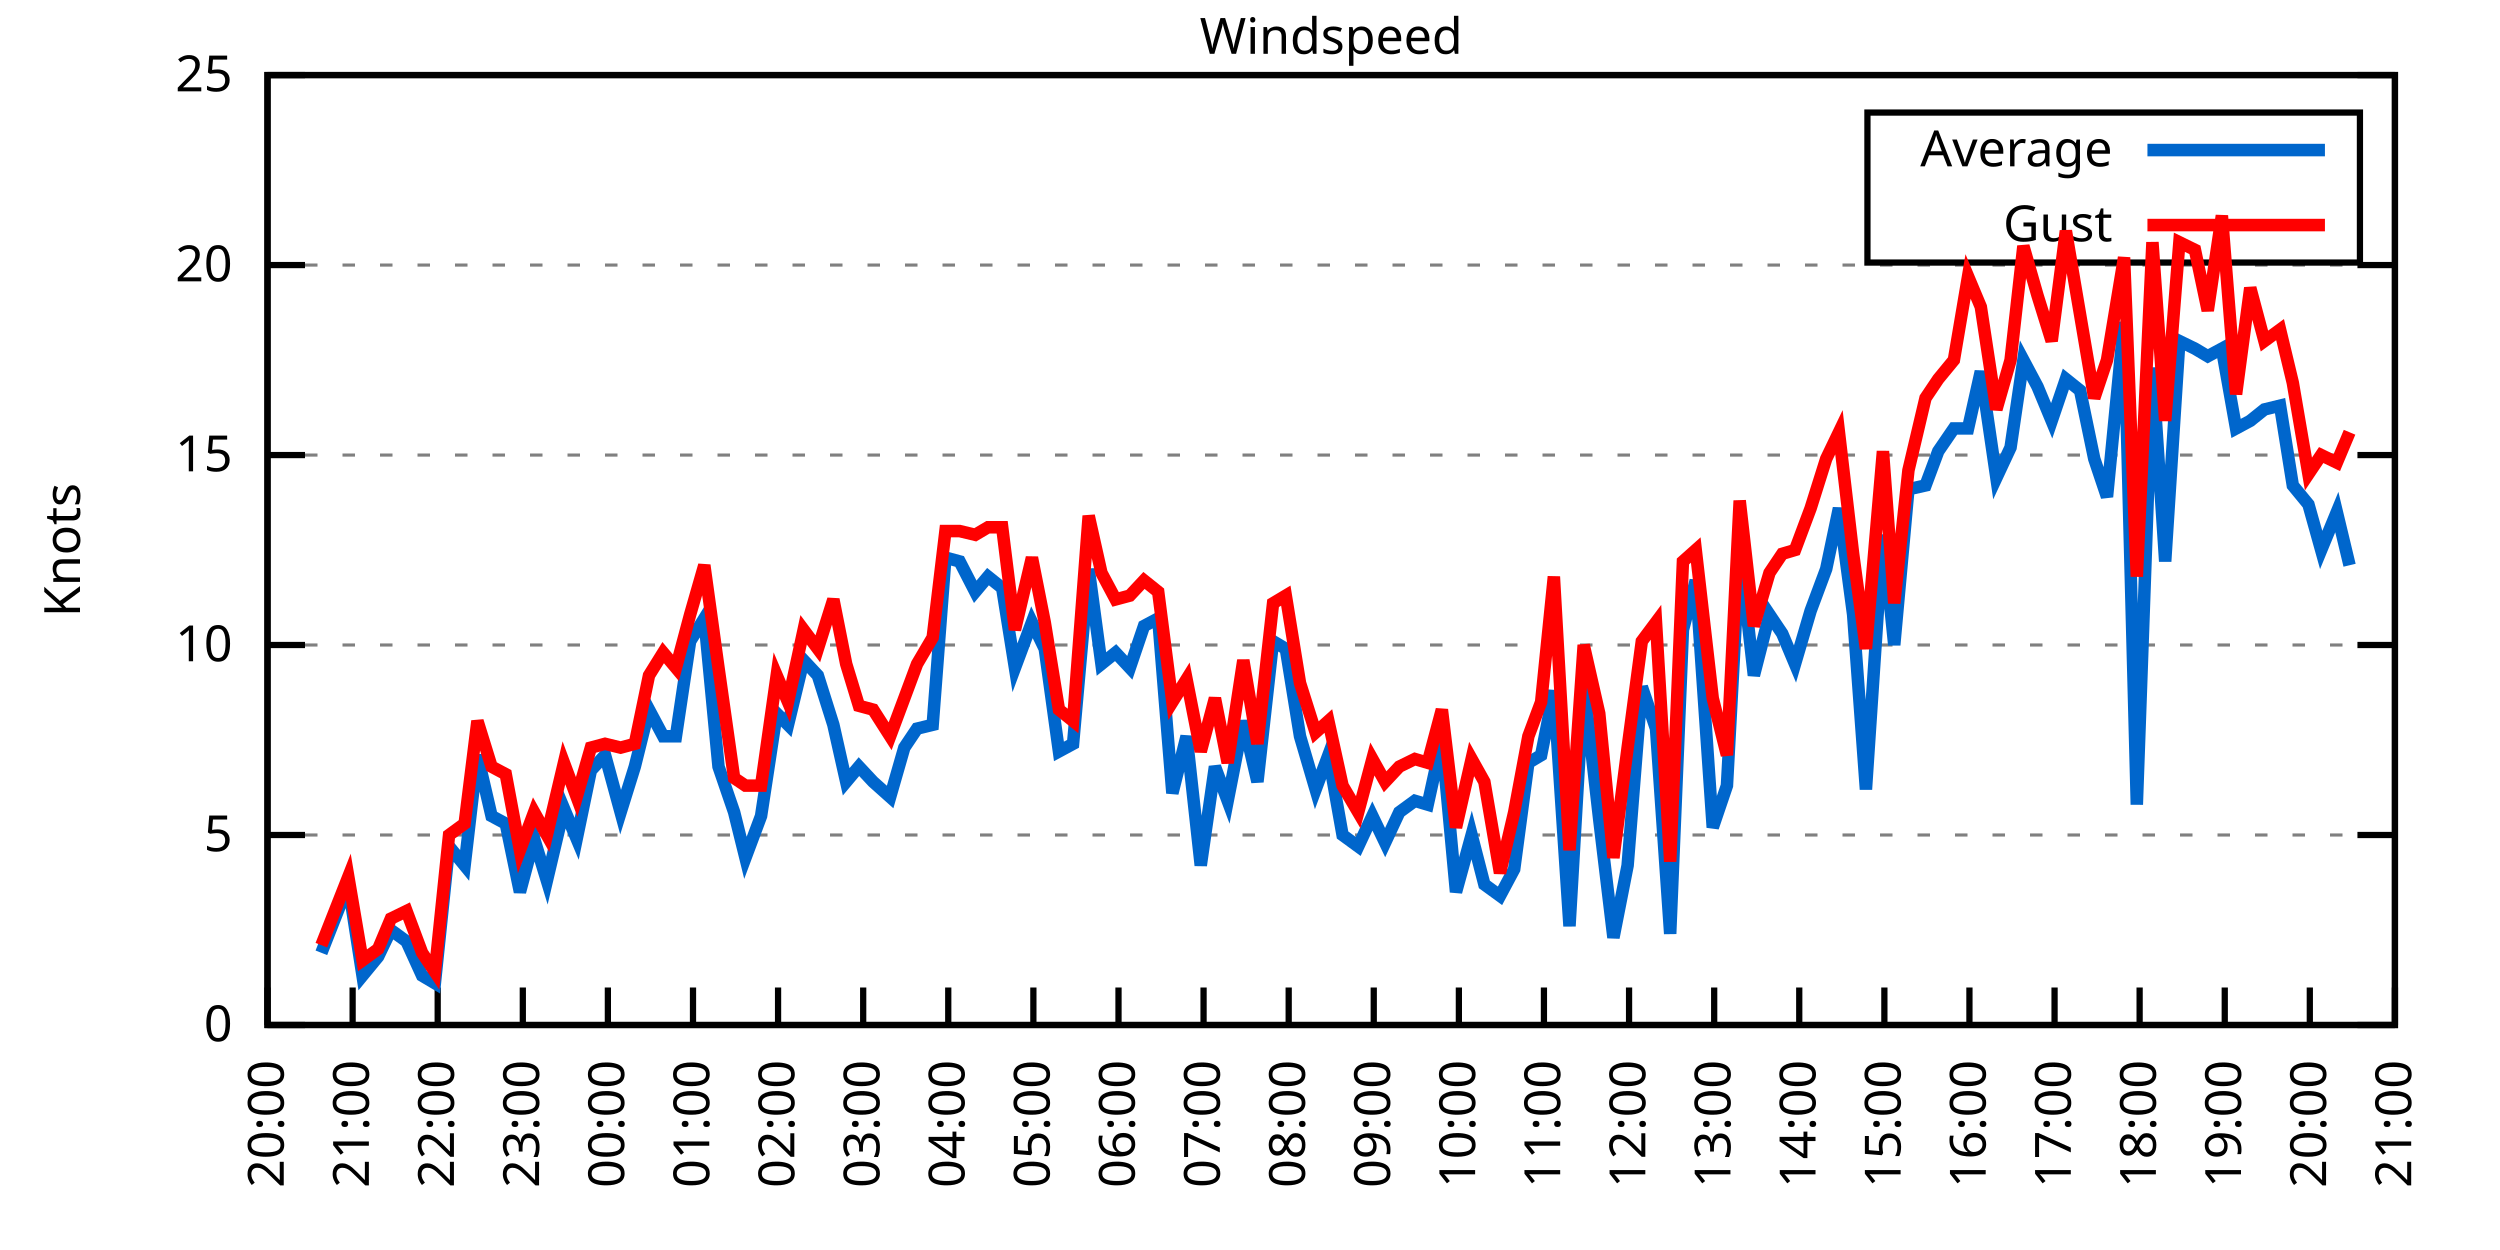
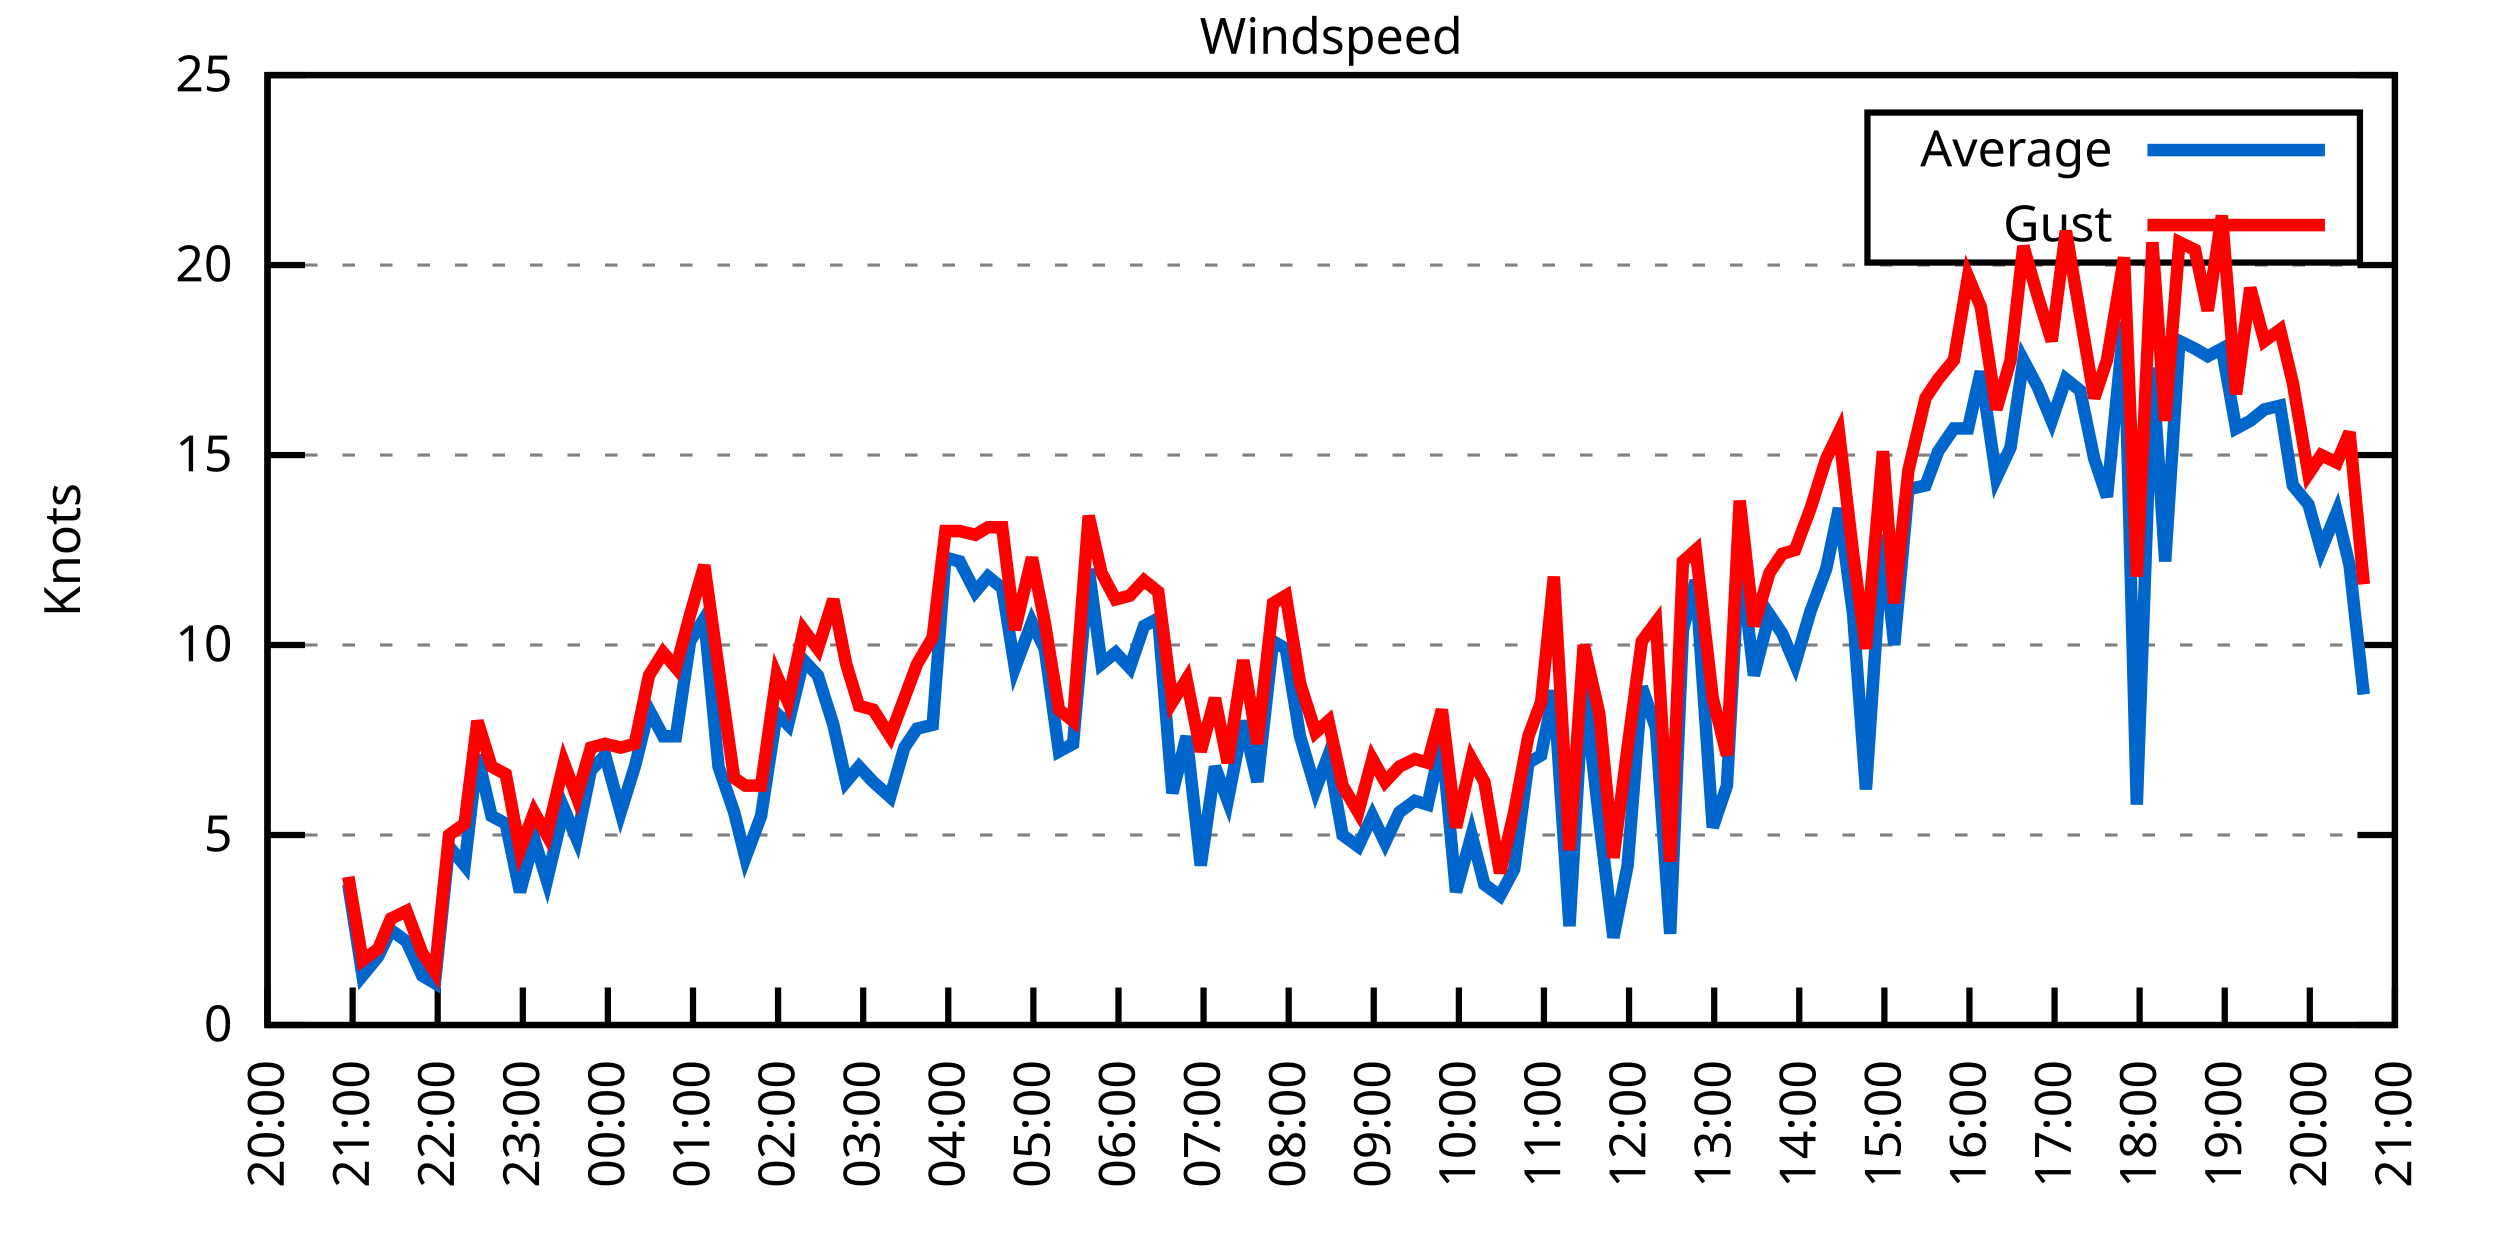
<svg xmlns="http://www.w3.org/2000/svg" xmlns:xlink="http://www.w3.org/1999/xlink" width="400" height="200" viewBox="0 0 400 200">
  <g id="gnuplot_canvas">
    <rect x="0" y="0" width="400" height="200" fill="none" />
    <defs>
      <circle id="gpDot" r="0.5" stroke-width="0.5" stroke="currentColor" />
      <path id="gpPt0" stroke-width="0.333" stroke="currentColor" d="M-1,0 h2 M0,-1 v2" />
      <path id="gpPt1" stroke-width="0.333" stroke="currentColor" d="M-1,-1 L1,1 M1,-1 L-1,1" />
      <path id="gpPt2" stroke-width="0.333" stroke="currentColor" d="M-1,0 L1,0 M0,-1 L0,1 M-1,-1 L1,1 M-1,1 L1,-1" />
      <rect id="gpPt3" stroke-width="0.333" stroke="currentColor" x="-1" y="-1" width="2" height="2" />
      <rect id="gpPt4" stroke-width="0.333" stroke="currentColor" fill="currentColor" x="-1" y="-1" width="2" height="2" />
      <circle id="gpPt5" stroke-width="0.333" stroke="currentColor" cx="0" cy="0" r="1" />
      <use xlink:href="#gpPt5" id="gpPt6" fill="currentColor" stroke="none" />
      <path id="gpPt7" stroke-width="0.333" stroke="currentColor" d="M0,-1.33 L-1.33,0.67 L1.33,0.67 z" />
      <use xlink:href="#gpPt7" id="gpPt8" fill="currentColor" stroke="none" />
      <use xlink:href="#gpPt7" id="gpPt9" stroke="currentColor" transform="rotate(180)" />
      <use xlink:href="#gpPt9" id="gpPt10" fill="currentColor" stroke="none" />
      <use xlink:href="#gpPt3" id="gpPt11" stroke="currentColor" transform="rotate(45)" />
      <use xlink:href="#gpPt11" id="gpPt12" fill="currentColor" stroke="none" />
      <path id="gpPt13" stroke-width="0.333" stroke="currentColor" d="M0,1.330 L1.265,0.411 L0.782,-1.067 L-0.782,-1.076 L-1.265,0.411 z" />
      <use xlink:href="#gpPt13" id="gpPt14" fill="currentColor" stroke="none" />
      <filter id="textbox" filterUnits="objectBoundingBox" x="0" y="0" height="1" width="1">
        <feFlood flood-color="white" flood-opacity="1" result="bgnd" />
        <feComposite in="SourceGraphic" in2="bgnd" operator="atop" />
      </filter>
      <filter id="greybox" filterUnits="objectBoundingBox" x="0" y="0" height="1" width="1">
        <feFlood flood-color="lightgrey" flood-opacity="1" result="grey" />
        <feComposite in="SourceGraphic" in2="grey" operator="atop" />
      </filter>
    </defs>
    <g fill="none" color="white" stroke="currentColor" stroke-width="1.00" stroke-linecap="butt" stroke-linejoin="miter">
</g>
    <g fill="none" color="black" stroke="currentColor" stroke-width="1.00" stroke-linecap="butt" stroke-linejoin="miter">
      <g stroke="none" shape-rendering="crispEdges">
        <polygon fill="rgb(255, 255, 255)" points="42.80,164.00 383.18,164.00 383.18,12.02 42.80,12.02 " />
      </g>
    </g>
    <g fill="none" color="black" stroke="currentColor" stroke-width="1.00" stroke-linecap="butt" stroke-linejoin="miter">
</g>
    <g fill="none" color="black" stroke="black" stroke-width="0.50" stroke-linecap="butt" stroke-linejoin="miter">
</g>
    <g fill="none" color="gray" stroke="currentColor" stroke-width="0.50" stroke-linecap="butt" stroke-linejoin="miter">
      <path stroke="gray" stroke-dasharray="2,4" class="gridline" d="M42.80,164.00 L383.19,164.00  " />
    </g>
    <g fill="none" color="gray" stroke="gray" stroke-width="1.00" stroke-linecap="butt" stroke-linejoin="miter">
</g>
    <g fill="none" color="black" stroke="currentColor" stroke-width="1.00" stroke-linecap="butt" stroke-linejoin="miter">
      <path stroke="black" d="M42.80,164.00 L48.80,164.00 M383.19,164.00 L377.19,164.00  " />
      <g transform="translate(37.20,166.60)" stroke="none" fill="black" font-family="Sans" font-size="8.00" text-anchor="end">
        <text>
          <tspan font-family="Sans"> 0</tspan>
        </text>
      </g>
    </g>
    <g fill="none" color="black" stroke="currentColor" stroke-width="1.00" stroke-linecap="butt" stroke-linejoin="miter">
</g>
    <g fill="none" color="black" stroke="black" stroke-width="0.50" stroke-linecap="butt" stroke-linejoin="miter">
</g>
    <g fill="none" color="gray" stroke="currentColor" stroke-width="0.50" stroke-linecap="butt" stroke-linejoin="miter">
      <path stroke="gray" stroke-dasharray="2,4" class="gridline" d="M42.80,133.60 L383.19,133.60  " />
    </g>
    <g fill="none" color="gray" stroke="gray" stroke-width="1.00" stroke-linecap="butt" stroke-linejoin="miter">
</g>
    <g fill="none" color="black" stroke="currentColor" stroke-width="1.00" stroke-linecap="butt" stroke-linejoin="miter">
      <path stroke="black" d="M42.80,133.60 L48.80,133.60 M383.19,133.60 L377.19,133.60  " />
      <g transform="translate(37.20,136.20)" stroke="none" fill="black" font-family="Sans" font-size="8.00" text-anchor="end">
        <text>
          <tspan font-family="Sans"> 5</tspan>
        </text>
      </g>
    </g>
    <g fill="none" color="black" stroke="currentColor" stroke-width="1.00" stroke-linecap="butt" stroke-linejoin="miter">
</g>
    <g fill="none" color="black" stroke="black" stroke-width="0.50" stroke-linecap="butt" stroke-linejoin="miter">
</g>
    <g fill="none" color="gray" stroke="currentColor" stroke-width="0.50" stroke-linecap="butt" stroke-linejoin="miter">
      <path stroke="gray" stroke-dasharray="2,4" class="gridline" d="M42.80,103.20 L383.19,103.20  " />
    </g>
    <g fill="none" color="gray" stroke="gray" stroke-width="1.00" stroke-linecap="butt" stroke-linejoin="miter">
</g>
    <g fill="none" color="black" stroke="currentColor" stroke-width="1.00" stroke-linecap="butt" stroke-linejoin="miter">
      <path stroke="black" d="M42.80,103.20 L48.80,103.20 M383.19,103.20 L377.19,103.20  " />
      <g transform="translate(37.20,105.80)" stroke="none" fill="black" font-family="Sans" font-size="8.00" text-anchor="end">
        <text>
          <tspan font-family="Sans"> 10</tspan>
        </text>
      </g>
    </g>
    <g fill="none" color="black" stroke="currentColor" stroke-width="1.00" stroke-linecap="butt" stroke-linejoin="miter">
</g>
    <g fill="none" color="black" stroke="black" stroke-width="0.50" stroke-linecap="butt" stroke-linejoin="miter">
</g>
    <g fill="none" color="gray" stroke="currentColor" stroke-width="0.50" stroke-linecap="butt" stroke-linejoin="miter">
      <path stroke="gray" stroke-dasharray="2,4" class="gridline" d="M42.80,72.81 L383.19,72.81  " />
    </g>
    <g fill="none" color="gray" stroke="gray" stroke-width="1.00" stroke-linecap="butt" stroke-linejoin="miter">
</g>
    <g fill="none" color="black" stroke="currentColor" stroke-width="1.00" stroke-linecap="butt" stroke-linejoin="miter">
      <path stroke="black" d="M42.80,72.81 L48.80,72.81 M383.19,72.81 L377.19,72.81  " />
      <g transform="translate(37.20,75.41)" stroke="none" fill="black" font-family="Sans" font-size="8.00" text-anchor="end">
        <text>
          <tspan font-family="Sans"> 15</tspan>
        </text>
      </g>
    </g>
    <g fill="none" color="black" stroke="currentColor" stroke-width="1.00" stroke-linecap="butt" stroke-linejoin="miter">
</g>
    <g fill="none" color="black" stroke="black" stroke-width="0.50" stroke-linecap="butt" stroke-linejoin="miter">
</g>
    <g fill="none" color="gray" stroke="currentColor" stroke-width="0.50" stroke-linecap="butt" stroke-linejoin="miter">
      <path stroke="gray" stroke-dasharray="2,4" class="gridline" d="M42.80,42.41 L383.19,42.41  " />
    </g>
    <g fill="none" color="gray" stroke="gray" stroke-width="1.00" stroke-linecap="butt" stroke-linejoin="miter">
</g>
    <g fill="none" color="black" stroke="currentColor" stroke-width="1.00" stroke-linecap="butt" stroke-linejoin="miter">
      <path stroke="black" d="M42.80,42.41 L48.80,42.41 M383.19,42.41 L377.19,42.41  " />
      <g transform="translate(37.20,45.01)" stroke="none" fill="black" font-family="Sans" font-size="8.00" text-anchor="end">
        <text>
          <tspan font-family="Sans"> 20</tspan>
        </text>
      </g>
    </g>
    <g fill="none" color="black" stroke="currentColor" stroke-width="1.00" stroke-linecap="butt" stroke-linejoin="miter">
</g>
    <g fill="none" color="black" stroke="black" stroke-width="0.50" stroke-linecap="butt" stroke-linejoin="miter">
</g>
    <g fill="none" color="gray" stroke="currentColor" stroke-width="0.50" stroke-linecap="butt" stroke-linejoin="miter">
      <path stroke="gray" stroke-dasharray="2,4" class="gridline" d="M42.80,12.01 L383.19,12.01  " />
    </g>
    <g fill="none" color="gray" stroke="gray" stroke-width="1.00" stroke-linecap="butt" stroke-linejoin="miter">
</g>
    <g fill="none" color="black" stroke="currentColor" stroke-width="1.00" stroke-linecap="butt" stroke-linejoin="miter">
      <path stroke="black" d="M42.80,12.01 L48.80,12.01 M383.19,12.01 L377.19,12.01  " />
      <g transform="translate(37.20,14.61)" stroke="none" fill="black" font-family="Sans" font-size="8.00" text-anchor="end">
        <text>
          <tspan font-family="Sans"> 25</tspan>
        </text>
      </g>
    </g>
    <g fill="none" color="black" stroke="currentColor" stroke-width="1.00" stroke-linecap="butt" stroke-linejoin="miter">
      <path stroke="black" d="M42.80,164.00 L42.80,158.00  " />
      <g transform="translate(45.40,169.60) rotate(270.00)" stroke="none" fill="black" font-family="Sans" font-size="8.00" text-anchor="end">
        <text>
          <tspan font-family="Sans">20:00</tspan>
        </text>
      </g>
    </g>
    <g fill="none" color="black" stroke="currentColor" stroke-width="1.00" stroke-linecap="butt" stroke-linejoin="miter">
      <path stroke="black" d="M56.42,164.00 L56.42,158.00  " />
      <g transform="translate(59.02,169.60) rotate(270.00)" stroke="none" fill="black" font-family="Sans" font-size="8.00" text-anchor="end">
        <text>
          <tspan font-family="Sans">21:00</tspan>
        </text>
      </g>
    </g>
    <g fill="none" color="black" stroke="currentColor" stroke-width="1.00" stroke-linecap="butt" stroke-linejoin="miter">
      <path stroke="black" d="M70.03,164.00 L70.03,158.00  " />
      <g transform="translate(72.63,169.60) rotate(270.00)" stroke="none" fill="black" font-family="Sans" font-size="8.00" text-anchor="end">
        <text>
          <tspan font-family="Sans">22:00</tspan>
        </text>
      </g>
    </g>
    <g fill="none" color="black" stroke="currentColor" stroke-width="1.00" stroke-linecap="butt" stroke-linejoin="miter">
      <path stroke="black" d="M83.65,164.00 L83.65,158.00  " />
      <g transform="translate(86.25,169.60) rotate(270.00)" stroke="none" fill="black" font-family="Sans" font-size="8.00" text-anchor="end">
        <text>
          <tspan font-family="Sans">23:00</tspan>
        </text>
      </g>
    </g>
    <g fill="none" color="black" stroke="currentColor" stroke-width="1.00" stroke-linecap="butt" stroke-linejoin="miter">
      <path stroke="black" d="M97.26,164.00 L97.26,158.00  " />
      <g transform="translate(99.86,169.60) rotate(270.00)" stroke="none" fill="black" font-family="Sans" font-size="8.00" text-anchor="end">
        <text>
          <tspan font-family="Sans">00:00</tspan>
        </text>
      </g>
    </g>
    <g fill="none" color="black" stroke="currentColor" stroke-width="1.00" stroke-linecap="butt" stroke-linejoin="miter">
      <path stroke="black" d="M110.88,164.00 L110.88,158.00  " />
      <g transform="translate(113.48,169.60) rotate(270.00)" stroke="none" fill="black" font-family="Sans" font-size="8.00" text-anchor="end">
        <text>
          <tspan font-family="Sans">01:00</tspan>
        </text>
      </g>
    </g>
    <g fill="none" color="black" stroke="currentColor" stroke-width="1.00" stroke-linecap="butt" stroke-linejoin="miter">
      <path stroke="black" d="M124.49,164.00 L124.49,158.00  " />
      <g transform="translate(127.09,169.60) rotate(270.00)" stroke="none" fill="black" font-family="Sans" font-size="8.00" text-anchor="end">
        <text>
          <tspan font-family="Sans">02:00</tspan>
        </text>
      </g>
    </g>
    <g fill="none" color="black" stroke="currentColor" stroke-width="1.00" stroke-linecap="butt" stroke-linejoin="miter">
      <path stroke="black" d="M138.11,164.00 L138.11,158.00  " />
      <g transform="translate(140.71,169.60) rotate(270.00)" stroke="none" fill="black" font-family="Sans" font-size="8.00" text-anchor="end">
        <text>
          <tspan font-family="Sans">03:00</tspan>
        </text>
      </g>
    </g>
    <g fill="none" color="black" stroke="currentColor" stroke-width="1.00" stroke-linecap="butt" stroke-linejoin="miter">
      <path stroke="black" d="M151.72,164.00 L151.72,158.00  " />
      <g transform="translate(154.32,169.60) rotate(270.00)" stroke="none" fill="black" font-family="Sans" font-size="8.00" text-anchor="end">
        <text>
          <tspan font-family="Sans">04:00</tspan>
        </text>
      </g>
    </g>
    <g fill="none" color="black" stroke="currentColor" stroke-width="1.00" stroke-linecap="butt" stroke-linejoin="miter">
      <path stroke="black" d="M165.34,164.00 L165.34,158.00  " />
      <g transform="translate(167.94,169.60) rotate(270.00)" stroke="none" fill="black" font-family="Sans" font-size="8.00" text-anchor="end">
        <text>
          <tspan font-family="Sans">05:00</tspan>
        </text>
      </g>
    </g>
    <g fill="none" color="black" stroke="currentColor" stroke-width="1.00" stroke-linecap="butt" stroke-linejoin="miter">
      <path stroke="black" d="M178.96,164.00 L178.96,158.00  " />
      <g transform="translate(181.56,169.60) rotate(270.00)" stroke="none" fill="black" font-family="Sans" font-size="8.00" text-anchor="end">
        <text>
          <tspan font-family="Sans">06:00</tspan>
        </text>
      </g>
    </g>
    <g fill="none" color="black" stroke="currentColor" stroke-width="1.00" stroke-linecap="butt" stroke-linejoin="miter">
      <path stroke="black" d="M192.57,164.00 L192.57,158.00  " />
      <g transform="translate(195.17,169.60) rotate(270.00)" stroke="none" fill="black" font-family="Sans" font-size="8.00" text-anchor="end">
        <text>
          <tspan font-family="Sans">07:00</tspan>
        </text>
      </g>
    </g>
    <g fill="none" color="black" stroke="currentColor" stroke-width="1.00" stroke-linecap="butt" stroke-linejoin="miter">
      <path stroke="black" d="M206.19,164.00 L206.19,158.00  " />
      <g transform="translate(208.79,169.60) rotate(270.00)" stroke="none" fill="black" font-family="Sans" font-size="8.00" text-anchor="end">
        <text>
          <tspan font-family="Sans">08:00</tspan>
        </text>
      </g>
    </g>
    <g fill="none" color="black" stroke="currentColor" stroke-width="1.00" stroke-linecap="butt" stroke-linejoin="miter">
      <path stroke="black" d="M219.80,164.00 L219.80,158.00  " />
      <g transform="translate(222.40,169.60) rotate(270.00)" stroke="none" fill="black" font-family="Sans" font-size="8.00" text-anchor="end">
        <text>
          <tspan font-family="Sans">09:00</tspan>
        </text>
      </g>
    </g>
    <g fill="none" color="black" stroke="currentColor" stroke-width="1.00" stroke-linecap="butt" stroke-linejoin="miter">
      <path stroke="black" d="M233.42,164.00 L233.42,158.00  " />
      <g transform="translate(236.02,169.60) rotate(270.00)" stroke="none" fill="black" font-family="Sans" font-size="8.00" text-anchor="end">
        <text>
          <tspan font-family="Sans">10:00</tspan>
        </text>
      </g>
    </g>
    <g fill="none" color="black" stroke="currentColor" stroke-width="1.00" stroke-linecap="butt" stroke-linejoin="miter">
      <path stroke="black" d="M247.03,164.00 L247.03,158.00  " />
      <g transform="translate(249.63,169.60) rotate(270.00)" stroke="none" fill="black" font-family="Sans" font-size="8.00" text-anchor="end">
        <text>
          <tspan font-family="Sans">11:00</tspan>
        </text>
      </g>
    </g>
    <g fill="none" color="black" stroke="currentColor" stroke-width="1.00" stroke-linecap="butt" stroke-linejoin="miter">
      <path stroke="black" d="M260.65,164.00 L260.65,158.00  " />
      <g transform="translate(263.25,169.60) rotate(270.00)" stroke="none" fill="black" font-family="Sans" font-size="8.00" text-anchor="end">
        <text>
          <tspan font-family="Sans">12:00</tspan>
        </text>
      </g>
    </g>
    <g fill="none" color="black" stroke="currentColor" stroke-width="1.00" stroke-linecap="butt" stroke-linejoin="miter">
      <path stroke="black" d="M274.27,164.00 L274.27,158.00  " />
      <g transform="translate(276.87,169.60) rotate(270.00)" stroke="none" fill="black" font-family="Sans" font-size="8.00" text-anchor="end">
        <text>
          <tspan font-family="Sans">13:00</tspan>
        </text>
      </g>
    </g>
    <g fill="none" color="black" stroke="currentColor" stroke-width="1.00" stroke-linecap="butt" stroke-linejoin="miter">
      <path stroke="black" d="M287.88,164.00 L287.88,158.00  " />
      <g transform="translate(290.48,169.60) rotate(270.00)" stroke="none" fill="black" font-family="Sans" font-size="8.00" text-anchor="end">
        <text>
          <tspan font-family="Sans">14:00</tspan>
        </text>
      </g>
    </g>
    <g fill="none" color="black" stroke="currentColor" stroke-width="1.00" stroke-linecap="butt" stroke-linejoin="miter">
      <path stroke="black" d="M301.50,164.00 L301.50,158.00  " />
      <g transform="translate(304.10,169.60) rotate(270.00)" stroke="none" fill="black" font-family="Sans" font-size="8.00" text-anchor="end">
        <text>
          <tspan font-family="Sans">15:00</tspan>
        </text>
      </g>
    </g>
    <g fill="none" color="black" stroke="currentColor" stroke-width="1.00" stroke-linecap="butt" stroke-linejoin="miter">
      <path stroke="black" d="M315.11,164.00 L315.11,158.00  " />
      <g transform="translate(317.71,169.60) rotate(270.00)" stroke="none" fill="black" font-family="Sans" font-size="8.00" text-anchor="end">
        <text>
          <tspan font-family="Sans">16:00</tspan>
        </text>
      </g>
    </g>
    <g fill="none" color="black" stroke="currentColor" stroke-width="1.00" stroke-linecap="butt" stroke-linejoin="miter">
      <path stroke="black" d="M328.73,164.00 L328.73,158.00  " />
      <g transform="translate(331.33,169.60) rotate(270.00)" stroke="none" fill="black" font-family="Sans" font-size="8.00" text-anchor="end">
        <text>
          <tspan font-family="Sans">17:00</tspan>
        </text>
      </g>
    </g>
    <g fill="none" color="black" stroke="currentColor" stroke-width="1.00" stroke-linecap="butt" stroke-linejoin="miter">
      <path stroke="black" d="M342.34,164.00 L342.34,158.00  " />
      <g transform="translate(344.94,169.60) rotate(270.00)" stroke="none" fill="black" font-family="Sans" font-size="8.00" text-anchor="end">
        <text>
          <tspan font-family="Sans">18:00</tspan>
        </text>
      </g>
    </g>
    <g fill="none" color="black" stroke="currentColor" stroke-width="1.00" stroke-linecap="butt" stroke-linejoin="miter">
      <path stroke="black" d="M355.96,164.00 L355.96,158.00  " />
      <g transform="translate(358.56,169.60) rotate(270.00)" stroke="none" fill="black" font-family="Sans" font-size="8.00" text-anchor="end">
        <text>
          <tspan font-family="Sans">19:00</tspan>
        </text>
      </g>
    </g>
    <g fill="none" color="black" stroke="currentColor" stroke-width="1.00" stroke-linecap="butt" stroke-linejoin="miter">
      <path stroke="black" d="M369.57,164.00 L369.57,158.00  " />
      <g transform="translate(372.17,169.60) rotate(270.00)" stroke="none" fill="black" font-family="Sans" font-size="8.00" text-anchor="end">
        <text>
          <tspan font-family="Sans">20:00</tspan>
        </text>
      </g>
    </g>
    <g fill="none" color="black" stroke="currentColor" stroke-width="1.00" stroke-linecap="butt" stroke-linejoin="miter">
      <path stroke="black" d="M383.19,164.00 L383.19,158.00  " />
      <g transform="translate(385.79,169.60) rotate(270.00)" stroke="none" fill="black" font-family="Sans" font-size="8.00" text-anchor="end">
        <text>
          <tspan font-family="Sans">21:00</tspan>
        </text>
      </g>
    </g>
    <g fill="none" color="black" stroke="currentColor" stroke-width="1.00" stroke-linecap="butt" stroke-linejoin="miter">
</g>
    <g fill="none" color="black" stroke="currentColor" stroke-width="1.00" stroke-linecap="butt" stroke-linejoin="miter">
      <path stroke="black" d="M42.80,12.01 L42.80,164.00 L383.19,164.00 L383.19,12.01 L42.80,12.01 Z  " />
    </g>
    <g fill="none" color="black" stroke="currentColor" stroke-width="1.00" stroke-linecap="butt" stroke-linejoin="miter">
</g>
    <g fill="none" color="black" stroke="currentColor" stroke-width="1.00" stroke-linecap="butt" stroke-linejoin="miter">
      <path stroke="black" d="M298.79,42.01 L298.79,18.01 L377.59,18.01 L377.59,42.01 L298.79,42.01 Z  " />
    </g>
    <g id="Windspeed_plot_1">
      <g fill="none" color="white" stroke="black" stroke-width="2.00" stroke-linecap="butt" stroke-linejoin="miter">
</g>
      <g fill="none" color="black" stroke="currentColor" stroke-width="2.00" stroke-linecap="butt" stroke-linejoin="miter">
        <g transform="translate(337.99,26.61)" stroke="none" fill="black" font-family="Sans" font-size="8.00" text-anchor="end">
          <text>
            <tspan font-family="Sans">Average</tspan>
          </text>
        </g>
      </g>
      <g fill="none" color="black" stroke="currentColor" stroke-width="2.00" stroke-linecap="butt" stroke-linejoin="miter">
-         <path stroke="rgb(  0, 102, 204)" d="M343.59,24.01 L371.99,24.01 M51.42,152.45 L55.73,141.51 L58.00,156.10 L60.50,153.06 L62.54,148.80 L65.04,150.62   L67.54,156.10 L69.58,157.31 L71.85,135.43 L74.34,138.47 L76.39,120.83 L78.65,130.56 L80.92,131.78 L83.19,142.72   L85.46,134.21 L87.50,140.90 L90.23,129.35 L92.27,134.21 L94.54,123.27 L96.81,120.83 L99.30,129.95 L101.57,122.66   L103.84,113.54 L106.11,117.80 L108.15,117.80 L110.42,102.60 L112.69,98.95 L114.96,122.66 L117.46,129.95 L119.27,137.25   L121.77,130.56 L124.27,114.15 L126.08,115.97 L128.58,105.64 L130.85,108.07 L133.34,115.97 L135.39,125.09 L137.43,122.66   L139.70,125.09 L142.42,127.52 L144.69,119.62 L146.73,116.58 L149.23,115.97 L151.27,89.22 L153.54,89.83 L156.04,94.69   L158.08,92.26 L160.35,94.08 L162.39,106.85 L165.11,99.56 L167.16,103.81 L169.43,120.23 L171.69,119.01 L174.19,91.04   L176.23,106.24 L178.50,104.42 L180.77,106.85 L183.04,100.16 L185.31,98.95 L187.58,126.91 L189.85,117.80 L192.12,138.47   L194.39,122.66 L196.43,128.13 L198.93,115.36 L201.19,125.09 L203.69,102.60 L205.73,103.81 L208.00,117.80 L210.50,126.31   L212.54,120.83 L214.81,133.60 L217.31,135.43 L219.58,130.56 L221.62,134.82 L223.89,129.95 L226.38,128.13 L228.43,128.74   L230.70,118.40 L232.96,142.72 L235.46,133.60 L237.50,141.51 L240.00,143.33 L242.27,139.07 L244.54,122.05 L246.58,120.83   L248.62,110.50 L251.12,148.19 L253.39,109.28 L255.88,131.17 L258.15,150.02 L260.42,138.47 L262.69,109.89 L264.96,116.58   L267.23,149.41 L269.27,100.77 L271.32,92.87 L274.04,132.39 L276.31,125.70 L278.35,88.00 L280.62,108.07 L283.12,98.34   L285.16,101.38 L287.20,106.24 L289.70,97.73 L292.19,91.04 L294.23,81.32 L296.50,98.34 L298.55,126.31 L301.27,85.57   L303.08,103.20 L305.35,78.28 L308.08,77.67 L310.12,72.20 L312.62,68.55 L314.89,68.55 L316.93,59.43 L319.42,76.45   L321.69,71.59 L323.74,57.61 L326.00,61.86 L328.27,67.33 L330.54,60.65 L332.81,62.47 L335.08,73.41 L337.12,79.49   L339.85,51.53 L341.89,128.74 L344.39,58.82 L346.43,89.83 L348.70,54.57 L351.19,55.78 L353.24,57.00 L355.50,55.78   L357.77,68.55 L360.04,67.33 L362.31,65.51 L364.81,64.90 L366.85,77.67 L369.35,80.71 L371.39,88.00 L373.89,81.93   L375.93,90.44  " />
+         <path stroke="rgb(  0, 102, 204)" d="M343.59,24.01 L371.99,24.01 M55.73,141.51 L58.00,156.10 L60.50,153.06 L62.54,148.80 L65.04,150.62 L67.54,156.10   L69.58,157.31 L71.85,135.43 L74.34,138.47 L76.39,120.83 L78.65,130.56 L80.92,131.78 L83.19,142.72 L85.46,134.21   L87.50,140.90 L90.23,129.35 L92.27,134.21 L94.54,123.27 L96.81,120.83 L99.30,129.95 L101.57,122.66 L103.84,113.54   L106.11,117.80 L108.15,117.80 L110.42,102.60 L112.69,98.95 L114.96,122.66 L117.46,129.95 L119.27,137.25 L121.77,130.56   L124.27,114.15 L126.08,115.97 L128.58,105.64 L130.85,108.07 L133.34,115.97 L135.39,125.09 L137.43,122.66 L139.70,125.09   L142.42,127.52 L144.69,119.62 L146.73,116.58 L149.23,115.97 L151.27,89.22 L153.54,89.83 L156.04,94.69 L158.08,92.26   L160.35,94.08 L162.39,106.85 L165.11,99.56 L167.16,103.81 L169.43,120.23 L171.69,119.01 L174.19,91.04 L176.23,106.24   L178.50,104.42 L180.77,106.85 L183.04,100.16 L185.31,98.95 L187.58,126.91 L189.85,117.80 L192.12,138.47 L194.39,122.66   L196.43,128.13 L198.93,115.36 L201.19,125.09 L203.69,102.60 L205.73,103.81 L208.00,117.80 L210.50,126.31 L212.54,120.83   L214.81,133.60 L217.31,135.43 L219.58,130.56 L221.62,134.82 L223.89,129.95 L226.38,128.13 L228.43,128.74 L230.70,118.40   L232.96,142.72 L235.46,133.60 L237.50,141.51 L240.00,143.33 L242.27,139.07 L244.54,122.05 L246.58,120.83 L248.62,110.50   L251.12,148.19 L253.39,109.28 L255.88,131.17 L258.15,150.02 L260.42,138.47 L262.69,109.89 L264.96,116.58 L267.23,149.41   L269.27,100.77 L271.32,92.87 L274.04,132.39 L276.31,125.70 L278.35,88.00 L280.62,108.07 L283.12,98.34 L285.16,101.38   L287.20,106.24 L289.70,97.73 L292.19,91.04 L294.23,81.32 L296.50,98.34 L298.55,126.31 L301.27,85.57 L303.08,103.20   L305.35,78.28 L308.08,77.67 L310.12,72.20 L312.62,68.55 L314.89,68.55 L316.93,59.43 L319.42,76.45 L321.69,71.59   L323.74,57.61 L326.00,61.86 L328.27,67.33 L330.54,60.65 L332.81,62.47 L335.08,73.41 L337.12,79.49 L339.85,51.53   L341.89,128.74 L344.39,58.82 L346.43,89.83 L348.70,54.57 L351.19,55.78 L353.24,57.00 L355.50,55.78 L357.77,68.55   L360.04,67.33 L362.31,65.51 L364.81,64.90 L366.85,77.67 L369.35,80.71 L371.39,88.00 L373.89,81.93 L375.93,90.44   L378.20,111.11  " />
      </g>
    </g>
    <g id="Windspeed_plot_2">
      <g fill="none" color="black" stroke="currentColor" stroke-width="2.00" stroke-linecap="butt" stroke-linejoin="miter">
        <g transform="translate(337.99,38.61)" stroke="none" fill="black" font-family="Sans" font-size="8.00" text-anchor="end">
          <text>
            <tspan font-family="Sans">Gust</tspan>
          </text>
        </g>
      </g>
      <g fill="none" color="black" stroke="currentColor" stroke-width="2.00" stroke-linecap="butt" stroke-linejoin="miter">
-         <path stroke="rgb(255,   0,   0)" d="M343.59,36.01 L371.99,36.01 M51.42,151.23 L55.73,140.29 L58.00,153.66 L60.50,151.84 L62.54,146.98 L65.04,145.76   L67.54,152.45 L69.58,155.49 L71.85,133.60 L74.34,131.78 L76.39,115.36 L78.65,122.66 L80.92,123.87 L83.19,136.03   L85.46,129.95 L87.50,133.60 L90.23,122.05 L92.27,127.52 L94.54,119.62 L96.81,119.01 L99.30,119.62 L101.57,119.01   L103.84,108.07 L106.11,104.42 L108.15,106.85 L110.42,98.34 L112.69,90.44 L114.96,106.85 L117.46,124.48 L119.27,125.70   L121.77,125.70 L124.27,108.07 L126.08,112.32 L128.58,100.77 L130.85,103.81 L133.34,95.91 L135.39,106.24 L137.43,112.93   L139.70,113.54 L142.42,117.80 L144.69,111.72 L146.73,106.24 L149.23,101.99 L151.27,84.97 L153.54,84.97 L156.04,85.57   L158.08,84.36 L160.35,84.36 L162.39,100.77 L165.11,89.22 L167.16,99.56 L169.43,113.54 L171.69,115.36 L174.19,82.53   L176.23,91.65 L178.50,95.91 L180.77,95.30 L183.04,92.87 L185.31,94.69 L187.58,112.32 L189.85,108.68 L192.12,120.23   L194.39,111.72 L196.43,122.05 L198.93,105.64 L201.19,119.01 L203.69,96.52 L205.73,95.30 L208.00,109.28 L210.50,117.19   L212.54,115.36 L214.81,125.70 L217.31,129.95 L219.58,121.44 L221.62,125.09 L223.89,122.66 L226.38,121.44 L228.43,122.05   L230.70,113.54 L232.96,132.39 L235.46,121.44 L237.50,125.09 L240.00,139.68 L242.27,129.95 L244.54,117.80 L246.58,112.32   L248.62,92.26 L251.12,136.03 L253.39,103.20 L255.88,114.15 L258.15,137.25 L260.42,119.62 L262.69,102.60 L264.96,99.56   L267.23,137.86 L269.27,89.83 L271.32,88.00 L274.04,111.72 L276.31,120.83 L278.35,80.10 L280.62,100.16 L283.12,91.65   L285.16,88.61 L287.20,88.00 L289.70,81.32 L292.19,73.41 L294.23,69.16 L296.50,88.61 L298.55,103.81 L301.27,72.20   L303.08,96.52 L305.35,75.24 L308.08,63.69 L310.12,60.65 L312.62,57.61 L314.89,44.23 L316.93,49.10 L319.42,65.51   L321.69,57.61 L323.74,39.37 L326.00,47.27 L328.27,54.57 L330.54,36.94 L332.81,50.31 L335.08,63.69 L337.12,57.61   L339.85,41.19 L341.89,92.26 L344.39,38.76 L346.43,67.33 L348.70,38.76 L351.19,39.98 L353.24,49.70 L355.50,34.50   L357.77,63.08 L360.04,46.06 L362.31,54.57 L364.81,52.74 L366.85,61.25 L369.35,75.85 L371.39,72.81 L373.89,74.02   L375.93,69.16  " />
+         <path stroke="rgb(255,   0,   0)" d="M343.59,36.01 L371.99,36.01 M55.73,140.29 L58.00,153.66 L60.50,151.84 L62.54,146.98 L65.04,145.76 L67.54,152.45   L69.58,155.49 L71.85,133.60 L74.34,131.78 L76.39,115.36 L78.65,122.66 L80.92,123.87 L83.19,136.03 L85.46,129.95   L87.50,133.60 L90.23,122.05 L92.27,127.52 L94.54,119.62 L96.81,119.01 L99.30,119.62 L101.57,119.01 L103.84,108.07   L106.11,104.42 L108.15,106.85 L110.42,98.34 L112.69,90.44 L114.96,106.85 L117.46,124.48 L119.27,125.70 L121.77,125.70   L124.27,108.07 L126.08,112.32 L128.58,100.77 L130.85,103.81 L133.34,95.91 L135.39,106.24 L137.43,112.93 L139.70,113.54   L142.42,117.80 L144.69,111.72 L146.73,106.24 L149.23,101.99 L151.27,84.97 L153.54,84.97 L156.04,85.57 L158.08,84.36   L160.35,84.36 L162.39,100.77 L165.11,89.22 L167.16,99.56 L169.43,113.54 L171.69,115.36 L174.19,82.53 L176.23,91.65   L178.50,95.91 L180.77,95.30 L183.04,92.87 L185.31,94.69 L187.58,112.32 L189.85,108.68 L192.12,120.23 L194.39,111.72   L196.43,122.05 L198.93,105.64 L201.19,119.01 L203.69,96.52 L205.73,95.30 L208.00,109.28 L210.50,117.19 L212.54,115.36   L214.81,125.70 L217.31,129.95 L219.58,121.44 L221.62,125.09 L223.89,122.66 L226.38,121.44 L228.43,122.05 L230.70,113.54   L232.96,132.39 L235.46,121.44 L237.50,125.09 L240.00,139.68 L242.27,129.95 L244.54,117.80 L246.58,112.32 L248.62,92.26   L251.12,136.03 L253.39,103.20 L255.88,114.15 L258.15,137.25 L260.42,119.62 L262.69,102.60 L264.96,99.56 L267.23,137.86   L269.27,89.83 L271.32,88.00 L274.04,111.72 L276.31,120.83 L278.35,80.10 L280.62,100.16 L283.12,91.65 L285.16,88.61   L287.20,88.00 L289.70,81.32 L292.19,73.41 L294.23,69.16 L296.50,88.61 L298.55,103.81 L301.27,72.20 L303.08,96.52   L305.35,75.24 L308.08,63.69 L310.12,60.65 L312.62,57.61 L314.89,44.23 L316.93,49.10 L319.42,65.51 L321.69,57.61   L323.74,39.37 L326.00,47.27 L328.27,54.57 L330.54,36.94 L332.81,50.31 L335.08,63.69 L337.12,57.61 L339.85,41.19   L341.89,92.26 L344.39,38.76 L346.43,67.33 L348.70,38.76 L351.19,39.98 L353.24,49.70 L355.50,34.50 L357.77,63.08   L360.04,46.06 L362.31,54.57 L364.81,52.74 L366.85,61.25 L369.35,75.85 L371.39,72.81 L373.89,74.02 L375.93,69.16   L378.20,93.48  " />
      </g>
    </g>
    <g fill="none" color="black" stroke="currentColor" stroke-width="2.00" stroke-linecap="butt" stroke-linejoin="miter">
</g>
    <g fill="none" color="black" stroke="black" stroke-width="1.00" stroke-linecap="butt" stroke-linejoin="miter">
</g>
    <g fill="none" color="black" stroke="currentColor" stroke-width="1.00" stroke-linecap="butt" stroke-linejoin="miter">
      <path stroke="black" d="M42.80,12.01 L42.80,164.00 L383.19,164.00 L383.19,12.01 L42.80,12.01 Z  " />
      <g transform="translate(12.80,88.01) rotate(270.00)" stroke="none" fill="black" font-family="Sans" font-size="8.00" text-anchor="middle">
        <text>
          <tspan font-family="Sans">Knots</tspan>
        </text>
      </g>
    </g>
    <g fill="none" color="black" stroke="currentColor" stroke-width="1.00" stroke-linecap="butt" stroke-linejoin="miter">
</g>
    <g fill="none" color="black" stroke="currentColor" stroke-width="1.00" stroke-linecap="butt" stroke-linejoin="miter">
      <g transform="translate(212.99,8.61)" stroke="none" fill="black" font-family="Sans" font-size="8.00" text-anchor="middle">
        <text>
          <tspan font-family="Sans">Windspeed</tspan>
        </text>
      </g>
    </g>
    <g fill="none" color="black" stroke="currentColor" stroke-width="1.00" stroke-linecap="butt" stroke-linejoin="miter">
</g>
  </g>
</svg>
